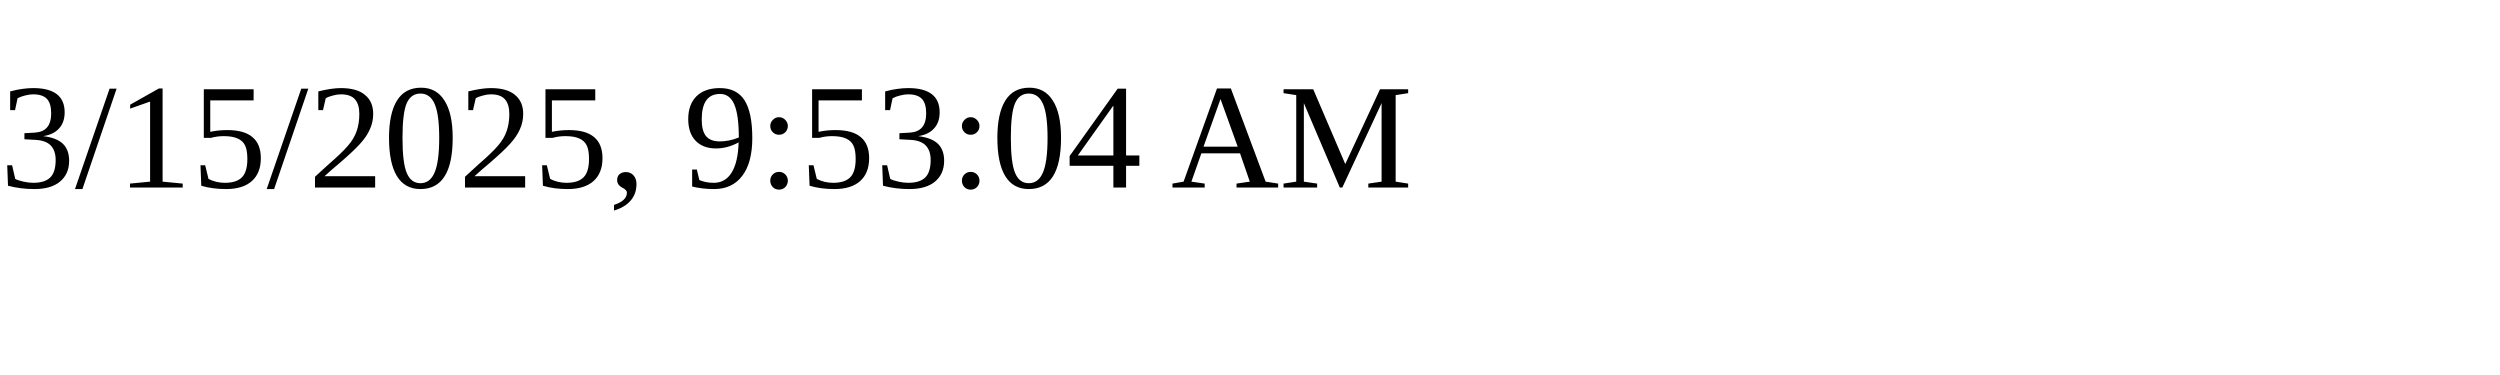
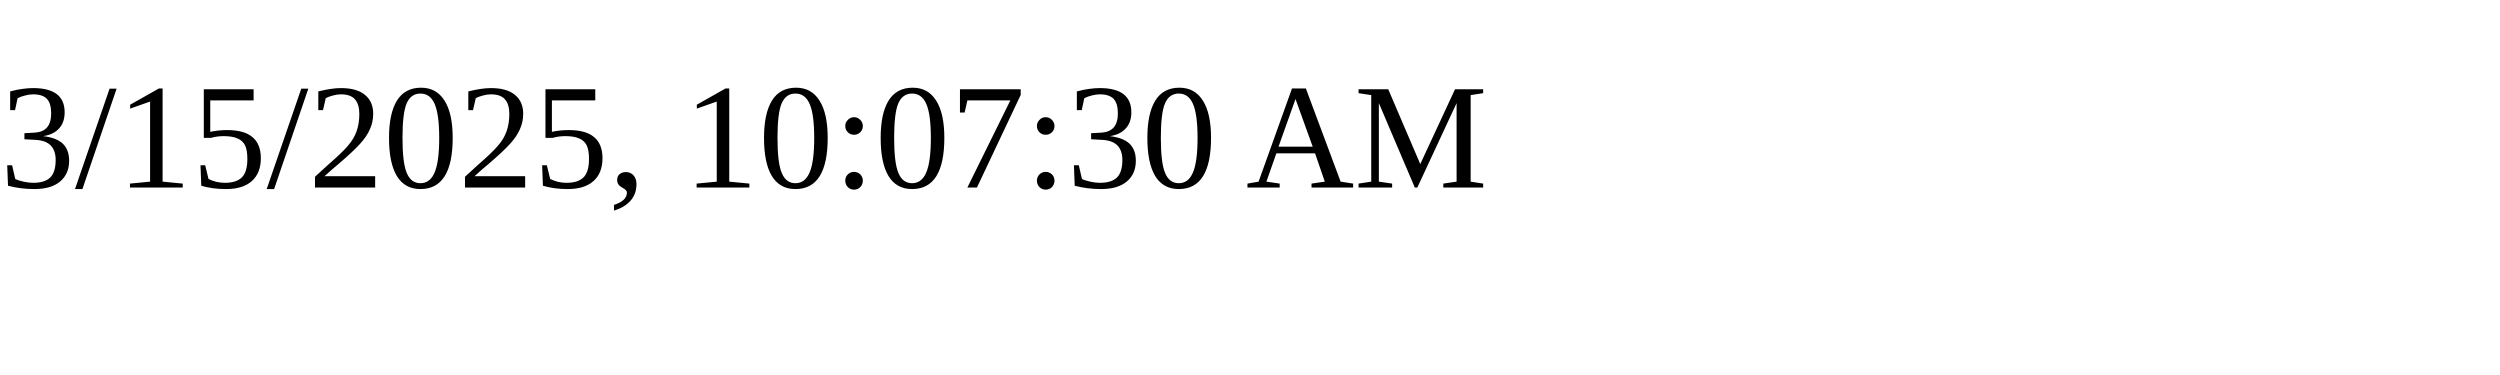
<svg xmlns="http://www.w3.org/2000/svg" height="30" width="200">
-   <text x="0" y="15">3/15/2025, 9:53:04 AM</text>
+   <text x="0" y="15">3/15/2025, 10:07:30 AM</text>
</svg>
